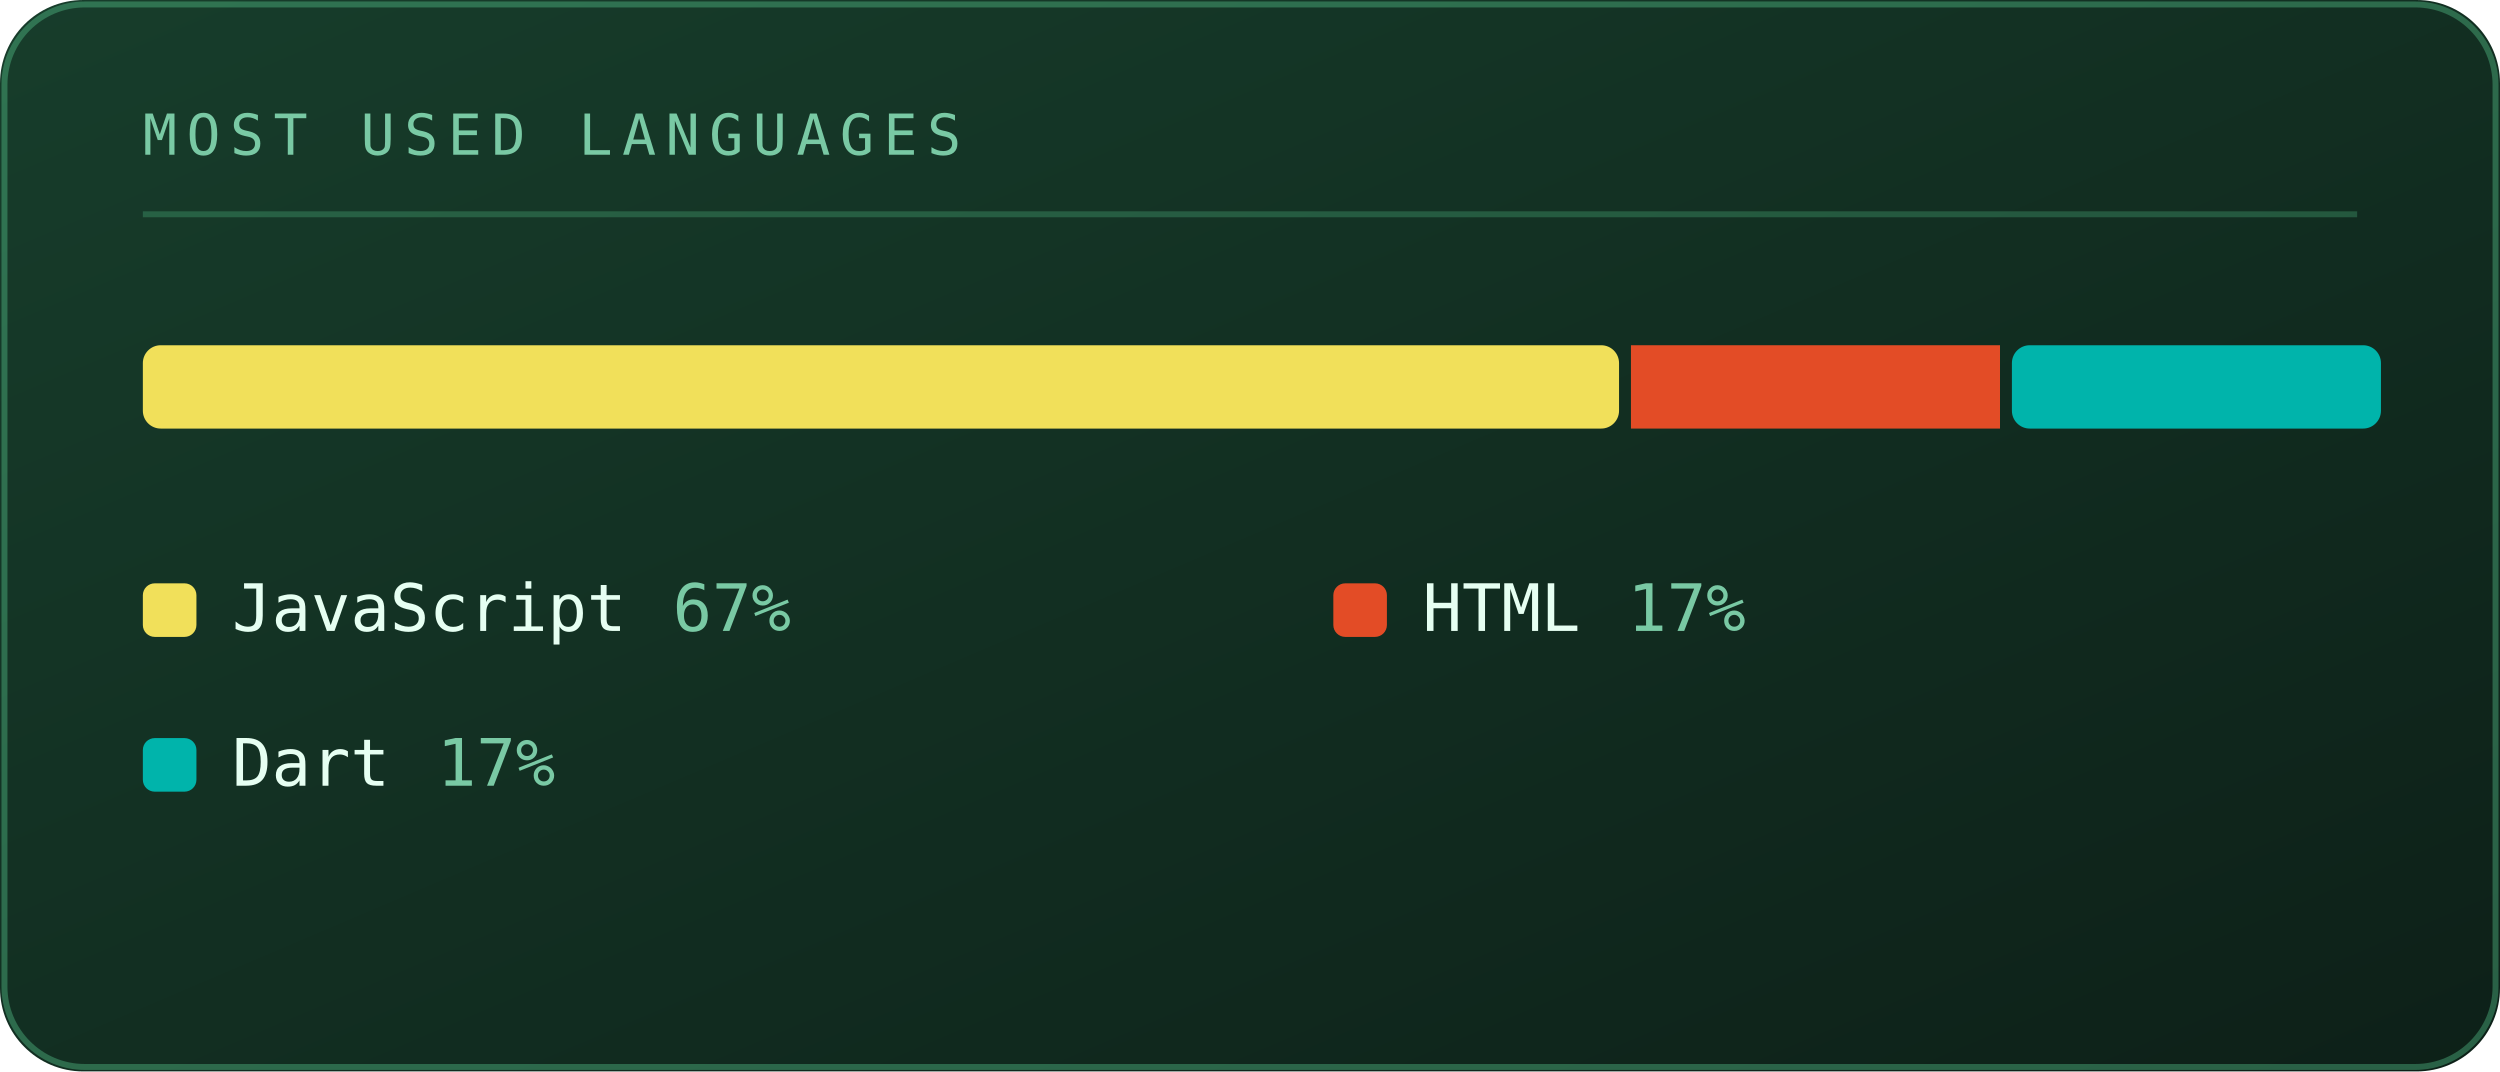
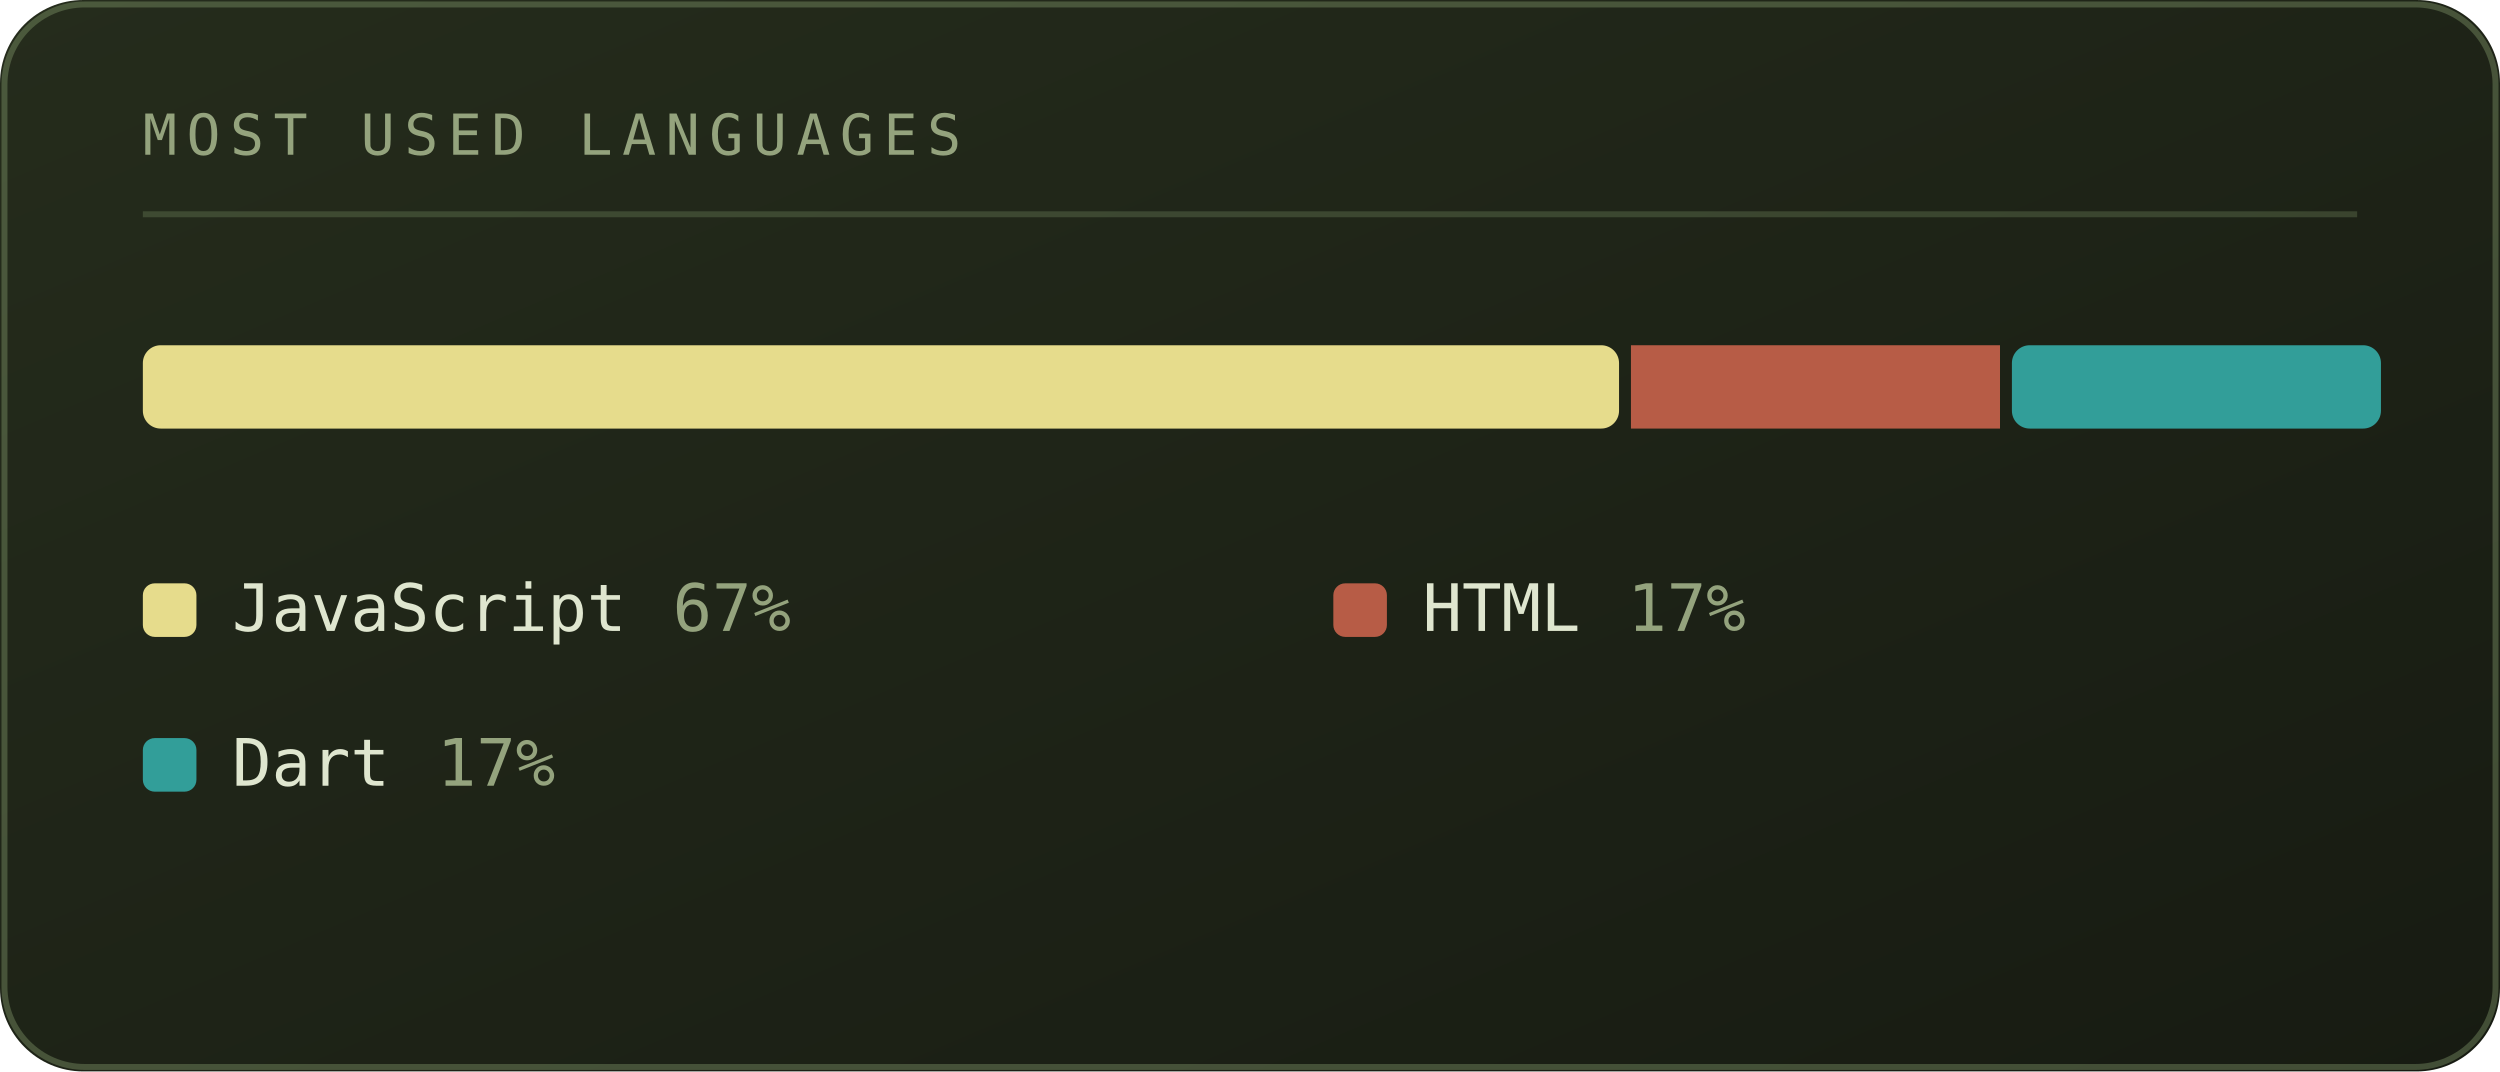
<svg xmlns="http://www.w3.org/2000/svg" viewBox="0 0 420 180" width="420" height="180" role="img" aria-labelledby="lngt lngd">
  <defs>
    <linearGradient id="lngbg" x1="0" y1="0" x2="1" y2="1">
-       <stop offset="0" stop-color="#173d2b" />
-       <stop offset="1" stop-color="#0d2018" />
+       <stop offset="0" stop-color="#252c1c" />
+       <stop offset="1" stop-color="#171b12" />
    </linearGradient>
  </defs>
  <style>
    .mono{font-family:ui-monospace,SFMono-Regular,Menlo,Consolas,"DejaVu Sans Mono",monospace}
-     .lbl{font-size:9.5px;letter-spacing:1.6px;fill:#79c9a4}
-     .big{font-size:31px;font-weight:700;fill:#e6fff2}
-     .med{font-size:15px;font-weight:700;fill:#e6fff2}
-     .sm{font-size:11px;fill:#e6fff2}
-     .dim{font-size:11px;fill:#79c9a4}
+     .lbl{font-size:9.5px;letter-spacing:1.6px;fill:#94a37d}
+     .big{font-size:31px;font-weight:700;fill:#dfe6cf}
+     .med{font-size:15px;font-weight:700;fill:#dfe6cf}
+     .sm{font-size:11px;fill:#dfe6cf}
+     .dim{font-size:11px;fill:#94a37d}
    
    .pulse{animation:pulse 3.4s ease-in-out infinite}
    @keyframes pulse{0%,100%{opacity:1}50%{opacity:.62}}
</style>
  <rect width="420" height="180" rx="14" fill="url(#lngbg)" />
-   <rect x="0.75" y="0.75" width="418.5" height="178.5" rx="13.5" fill="none" stroke="#5fd99a" stroke-opacity="0.35" />
+   <rect x="0.75" y="0.75" width="418.5" height="178.5" rx="13.5" fill="none" stroke="#93ad78" stroke-opacity="0.35" />
  <text class="mono lbl" x="24" y="26">MOST USED LANGUAGES</text>
-   <line x1="24" y1="36" x2="396" y2="36" stroke="#5fd99a" stroke-opacity="0.25" />
-   <rect x="24" y="58" width="248" height="14" fill="#f1e05a" rx="3" />
-   <rect x="274" y="58" width="62" height="14" fill="#e34c26" rx="0" />
-   <rect x="338" y="58" width="62" height="14" fill="#00b4ab" rx="3" />
-   <rect x="24" y="98" width="9" height="9" rx="2" fill="#f1e05a" />
+   <line x1="24" y1="36" x2="396" y2="36" stroke="#93ad78" stroke-opacity="0.25" />
+   <rect x="24" y="58" width="248" height="14" fill="#e6dc8c" rx="3" />
+   <rect x="274" y="58" width="62" height="14" fill="#b75c46" rx="0" />
+   <rect x="338" y="58" width="62" height="14" fill="#329e99" rx="3" />
+   <rect x="24" y="98" width="9" height="9" rx="2" fill="#e6dc8c" />
  <text class="mono sm" x="39" y="106">JavaScript</text>
  <text class="mono dim" x="113" y="106">67%</text>
-   <rect x="224" y="98" width="9" height="9" rx="2" fill="#e34c26" />
+   <rect x="224" y="98" width="9" height="9" rx="2" fill="#b75c46" />
  <text class="mono sm" x="239" y="106">HTML</text>
  <text class="mono dim" x="273.4" y="106">17%</text>
-   <rect x="24" y="124" width="9" height="9" rx="2" fill="#00b4ab" />
+   <rect x="24" y="124" width="9" height="9" rx="2" fill="#329e99" />
  <text class="mono sm" x="39" y="132">Dart</text>
  <text class="mono dim" x="73.4" y="132">17%</text>
</svg>
